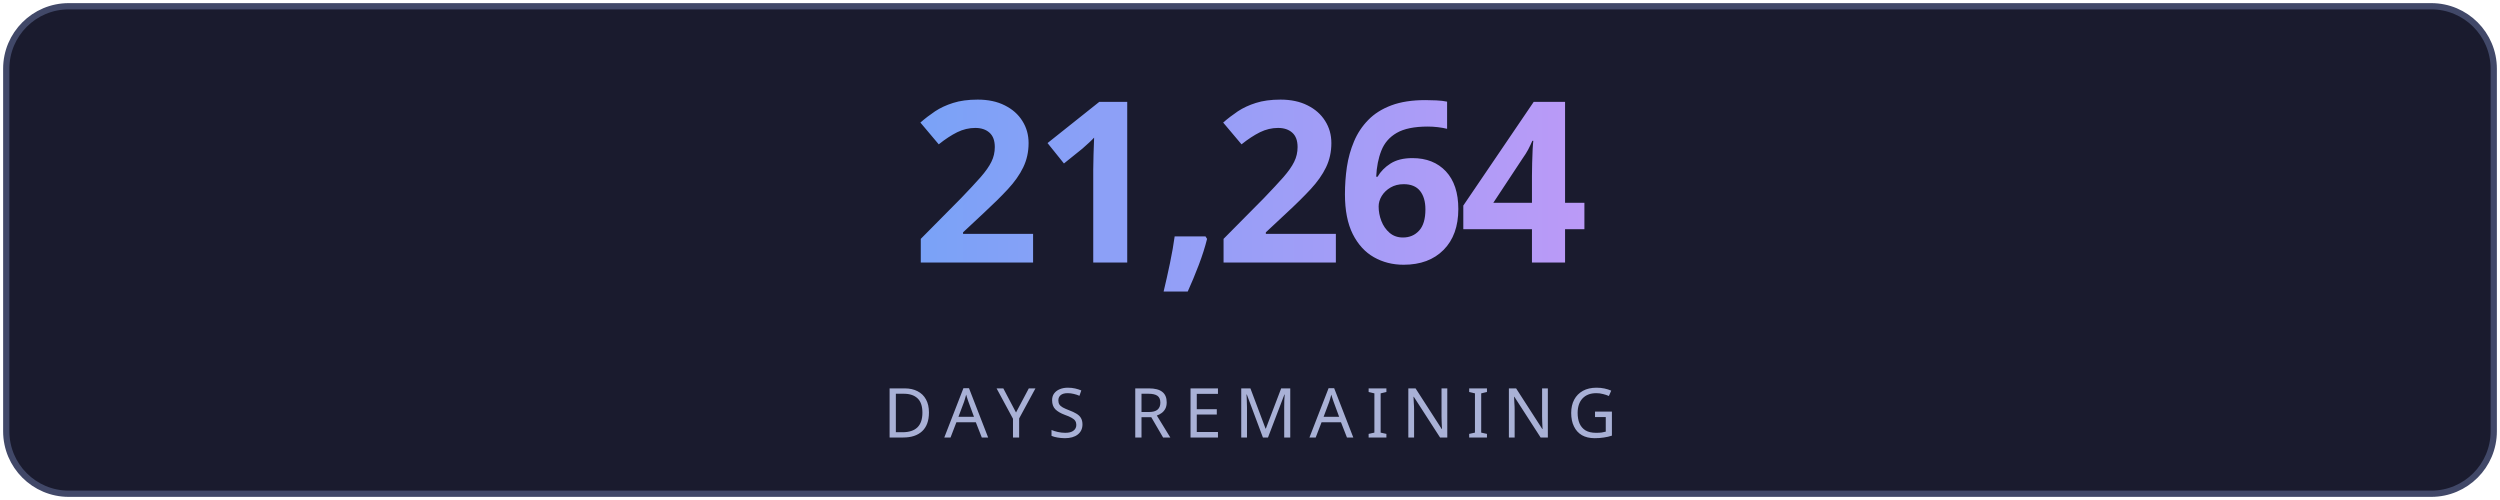
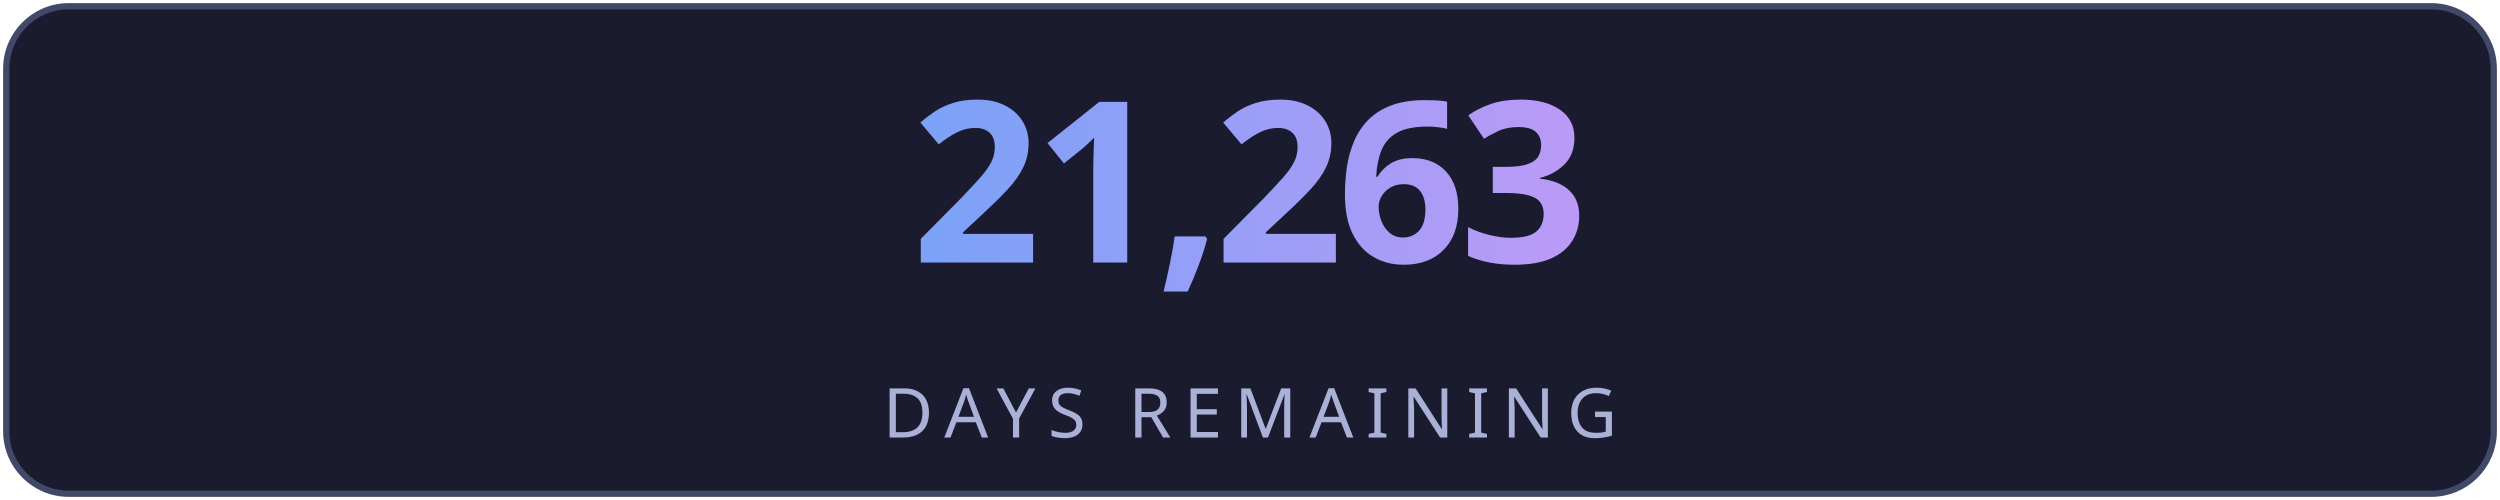
<svg xmlns="http://www.w3.org/2000/svg" width="400" height="80" viewBox="0 0 400 80" fill="none">
  <defs>
    <linearGradient id="g" x1="0" y1="0" x2="1" y2="0">
      <stop offset="0%" stop-color="#7aa2f7" />
      <stop offset="100%" stop-color="#bb9af7" />
    </linearGradient>
    <linearGradient id="lg" x1="0" y1="0" x2="1" y2="0">
      <stop offset="0%" stop-color="#7aa2f7" stop-opacity="0" />
      <stop offset="50%" stop-color="#7aa2f7" stop-opacity="0.6" />
      <stop offset="100%" stop-color="#bb9af7" stop-opacity="0" />
    </linearGradient>
    <filter id="glow">
      <feGaussianBlur stdDeviation="3" result="blur" />
      <feMerge>
        <feMergeNode in="blur" />
        <feMergeNode in="SourceGraphic" />
      </feMerge>
    </filter>
  </defs>
  <rect fill="#1a1b2e" stroke="#414868" x="1" y="1" width="398" height="78" rx="10" stroke-width="1" />
-   <text fill="url(#g)" x="200" y="42" font-size="36" font-weight="700" text-anchor="middle" font-family="'Segoe UI', system-ui, sans-serif" letter-spacing="-1">21,264</text>
+   <text fill="url(#g)" x="200" y="42" font-size="36" font-weight="700" text-anchor="middle" font-family="'Segoe UI', system-ui, sans-serif" letter-spacing="-1">21,263</text>
  <line x1="110" y1="54" x2="290" y2="54" stroke="url(#lg)" stroke-width="1" />
  <text fill="#a9b1d6" x="200" y="70" font-size="11" text-anchor="middle" font-family="'Segoe UI', system-ui, sans-serif" letter-spacing="2">DAYS REMAINING</text>
</svg>
